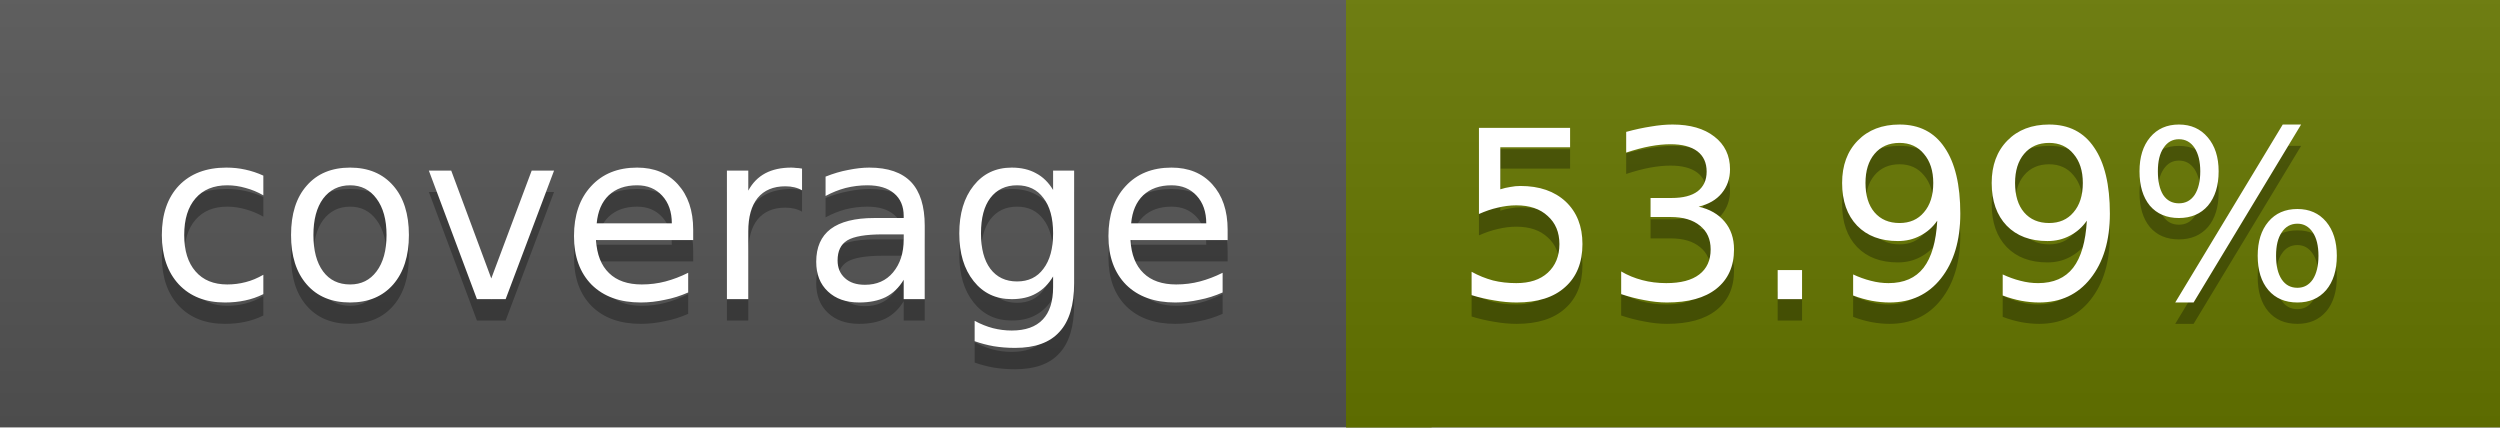
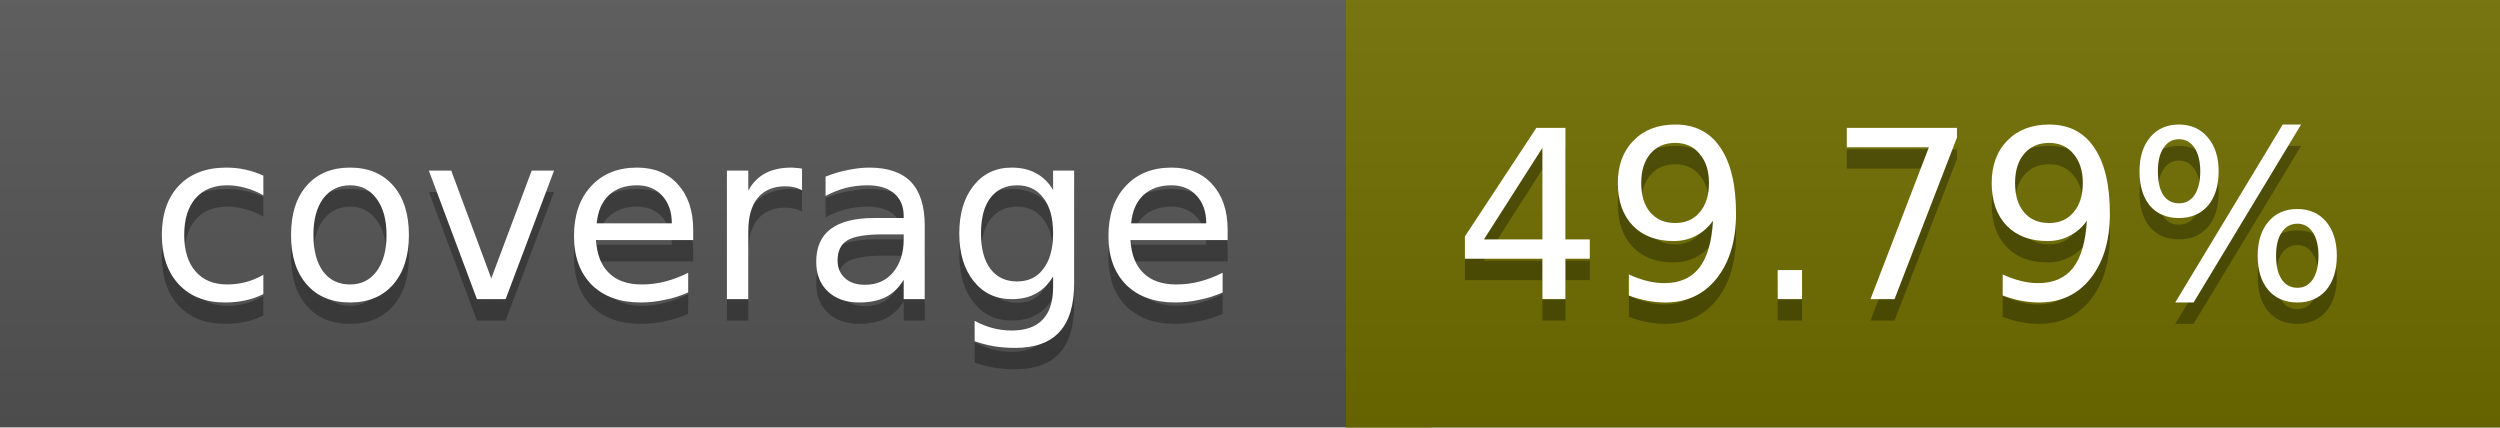
<svg xmlns="http://www.w3.org/2000/svg" width="117" height="20">
  <linearGradient id="a" x2="0" y2="100%">
    <stop offset="0" stop-color="#bbb" stop-opacity=".1" />
    <stop offset="1" stop-opacity=".1" />
  </linearGradient>
  <rect rx="0" width="117" height="20" fill="#555" />
-   <rect rx="0" x="63" width="54" height="20" fill="#667700" />
-   <path fill="#667700" d="M63 0h4v20h-4z" />
+   <rect rx="0" x="63" width="54" height="20" fill="#6f6e00" />
+   <path fill="#6f6e00" d="M63 0h4v20h-4z" />
  <rect rx="0" width="117" height="20" fill="url(#a)" />
  <g fill="#fff" text-anchor="middle" font-family="DejaVu Sans,Verdana,Geneva,sans-serif" font-size="11">
    <text x="32.5" y="15" fill="#010101" fill-opacity=".3">coverage</text>
    <text x="32.5" y="14">coverage</text>
-     <text x="89" y="15" fill="#010101" fill-opacity=".3">53.99%</text>
-     <text x="89" y="14">53.99%</text>
+     <text x="89" y="15" fill="#010101" fill-opacity=".3">49.79%</text>
+     <text x="89" y="14">49.79%</text>
  </g>
</svg>
